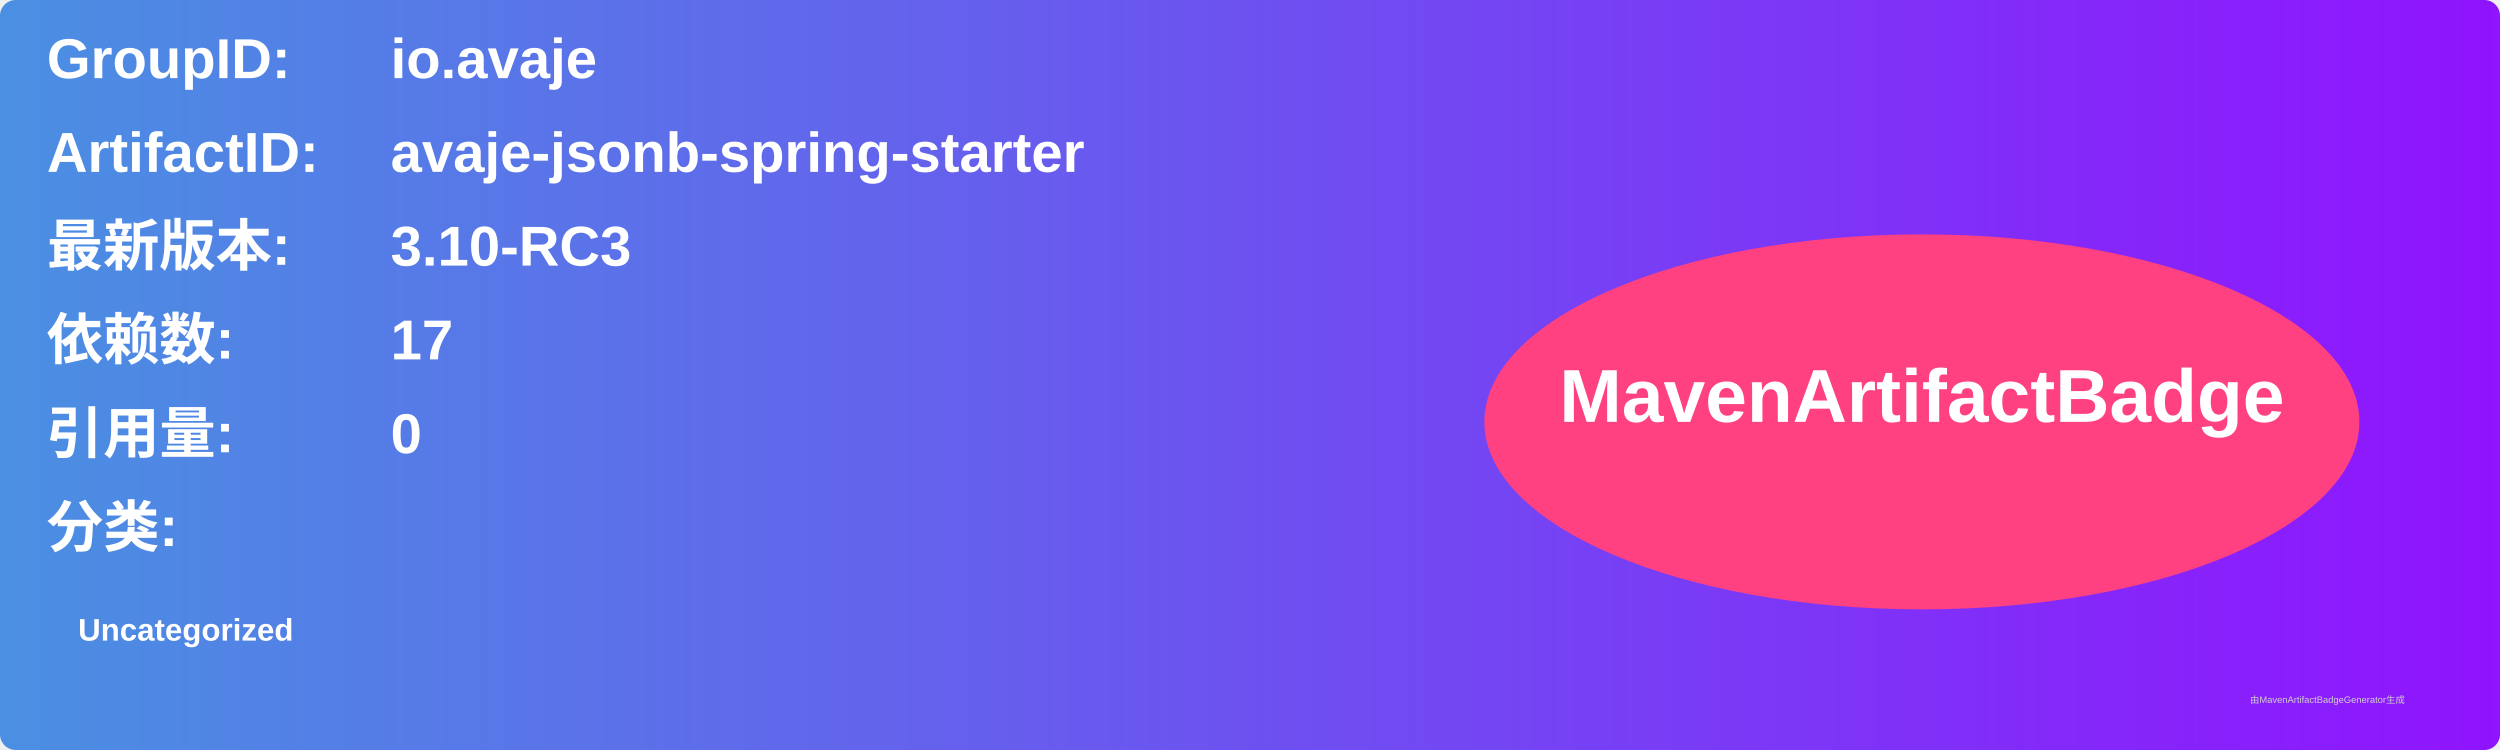
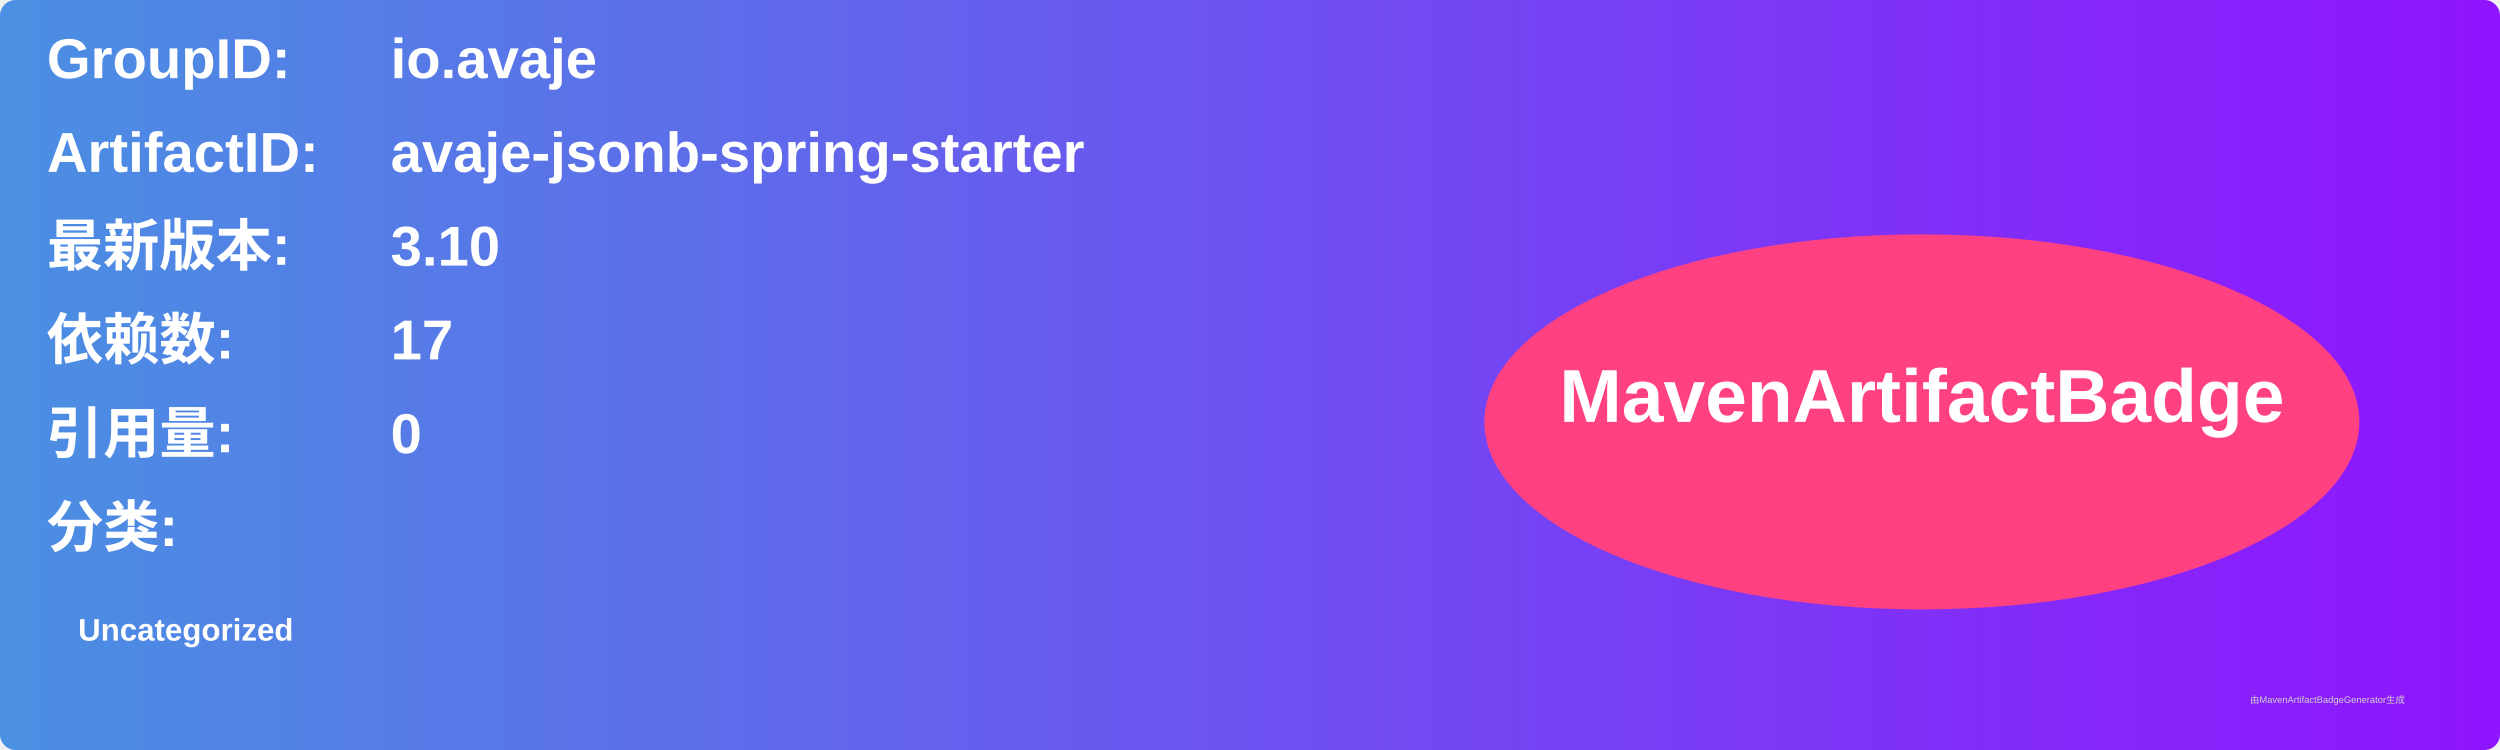
<svg xmlns="http://www.w3.org/2000/svg" width="800" height="240" viewBox="0 0 800 240">
  <linearGradient id="grad" x1="0%" y1="0%" x2="100%" y2="0%">
    <stop offset="0%" stop-color="#4a90e2" />
    <stop offset="100%" stop-color="#9013fe" />
  </linearGradient>
  <rect width="100%" height="100%" rx="5" ry="5" fill="url(#grad)" />
  <g transform="translate(15, 15)">
    <text x="0" y="10" font-family="Arial" font-size="18" fill="white" font-weight="bold" width="260">GroupID:</text>
    <text x="110" y="10" font-family="Arial" font-size="18" fill="white" font-weight="bold" width="460">io.avaje</text>
    <text x="0" y="40" font-family="Arial" font-size="18" fill="white" font-weight="bold" width="260">ArtifactID:</text>
    <text x="110" y="40" font-family="Arial" font-size="18" fill="white" font-weight="bold" width="460">avaje-jsonb-spring-starter</text>
    <text x="0" y="70" font-family="Arial" font-size="18" fill="white" font-weight="bold">最新版本:</text>
    <text x="110" y="70" font-family="Arial" font-size="18" fill="white" font-weight="bold">
-       <tspan font-weight="bold">3.10-RC3</tspan>
+       <tspan font-weight="bold">3.10</tspan>
    </text>
    <text x="0" y="100" font-family="Arial" font-size="18" fill="white" font-weight="bold">依赖数: </text>
    <text x="110" y="100" font-family="Arial" font-size="18" fill="white">
      <tspan font-weight="bold">17</tspan>
    </text>
    <text x="0" y="130" font-family="Arial" font-size="18" fill="white" font-weight="bold">引用量: </text>
    <text x="110" y="130" font-family="Arial" font-size="18" fill="white">
      <tspan font-weight="bold">0</tspan>
    </text>
    <text x="0" y="160" font-family="Arial" font-size="18" fill="white" font-weight="bold">分类:</text>
    <text x="10" y="190" font-family="Arial" font-size="10" fill="white">
      <tspan font-weight="bold">Uncategorized</tspan>
    </text>
    <ellipse cx="600" cy="120" rx="140" ry="60" fill="#ff4081" />
    <text x="600" y="120" text-anchor="middle" font-family="Arial" font-size="24" fill="white" font-weight="bold">MavenArtifactBadge</text>
  </g>
  <text x="720" y="225" font-family="Arial" font-size="3" fill="#d0d0d0">由MavenArtifactBadgeGenerator生成</text>
</svg>
